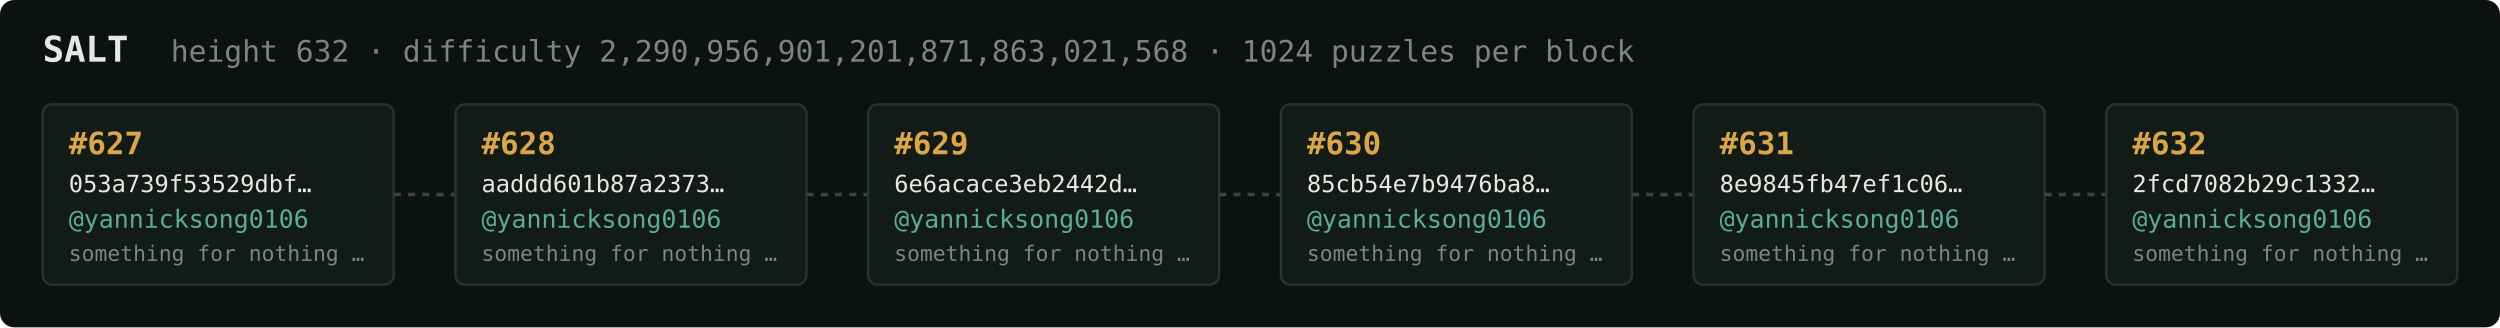
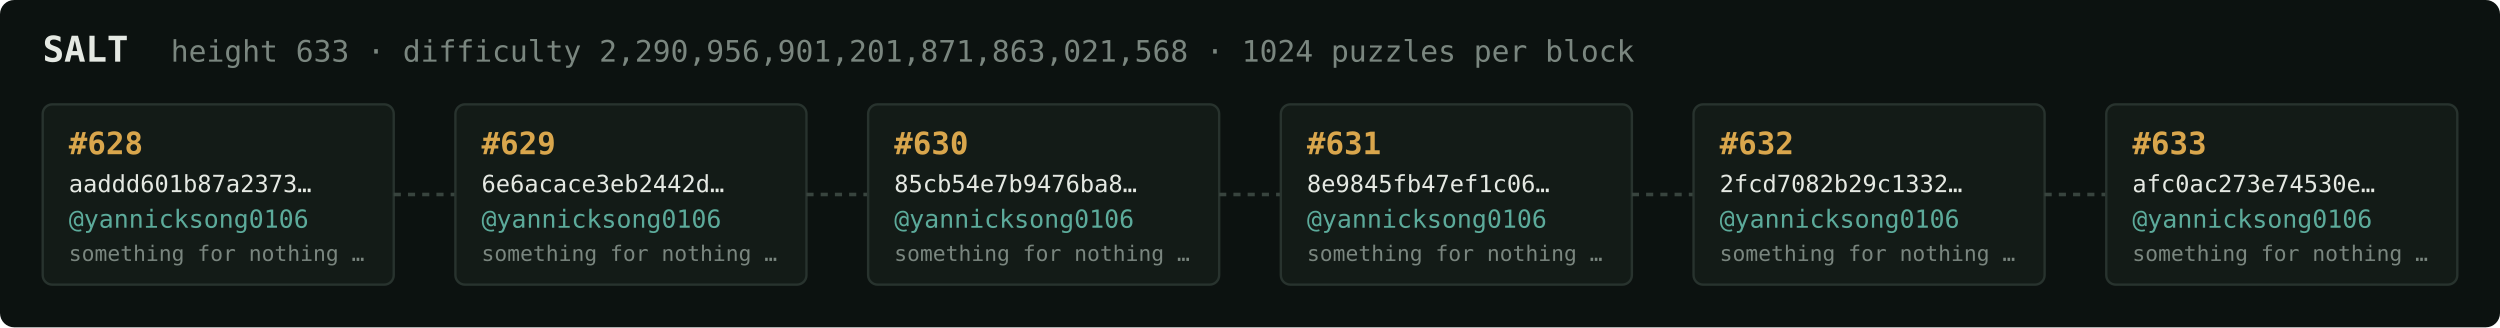
<svg xmlns="http://www.w3.org/2000/svg" width="1054" height="138" viewBox="0 0 1054 138" font-family="ui-monospace,SFMono-Regular,Menlo,monospace">
  <rect fill="#0c1210" width="1054" height="138" rx="6" />
  <text x="18" y="26" fill="#e5e9e3" font-size="15" font-weight="700">SALT</text>
-   <text x="72" y="26" fill="#7a867f" font-size="12.5">height 632 · difficulty 2,290,956,901,201,871,863,021,568 · 1024 puzzles per block</text>
+   <text x="72" y="26" fill="#7a867f" font-size="12.5">height 633 · difficulty 2,290,956,901,201,871,863,021,568 · 1024 puzzles per block</text>
  <rect x="18" y="44" width="148" height="76" rx="4" fill="#131b17" stroke="#28332e" stroke-width="1" />
-   <text x="29" y="65" fill="#d9a64c" font-size="13" font-weight="700">#627</text>
-   <text x="29" y="81" fill="#e5e9e3" font-size="10">053a739f53529dbf…</text>
+   <text x="29" y="65" fill="#d9a64c" font-size="13" font-weight="700">#628</text>
+   <text x="29" y="81" fill="#e5e9e3" font-size="10">aaddd601b87a2373…</text>
  <text x="29" y="96" fill="#5cab9b" font-size="10.5">@yannicksong0106</text>
  <text x="29" y="110" fill="#7a867f" font-size="9">something for nothing …</text>
  <line x1="166" y1="82.0" x2="192" y2="82.0" stroke="#38443e" stroke-width="1.5" stroke-dasharray="3 3" />
  <rect x="192" y="44" width="148" height="76" rx="4" fill="#131b17" stroke="#28332e" stroke-width="1" />
-   <text x="203" y="65" fill="#d9a64c" font-size="13" font-weight="700">#628</text>
-   <text x="203" y="81" fill="#e5e9e3" font-size="10">aaddd601b87a2373…</text>
+   <text x="203" y="65" fill="#d9a64c" font-size="13" font-weight="700">#629</text>
+   <text x="203" y="81" fill="#e5e9e3" font-size="10">6e6acace3eb2442d…</text>
  <text x="203" y="96" fill="#5cab9b" font-size="10.5">@yannicksong0106</text>
  <text x="203" y="110" fill="#7a867f" font-size="9">something for nothing …</text>
  <line x1="340" y1="82.0" x2="366" y2="82.0" stroke="#38443e" stroke-width="1.5" stroke-dasharray="3 3" />
  <rect x="366" y="44" width="148" height="76" rx="4" fill="#131b17" stroke="#28332e" stroke-width="1" />
-   <text x="377" y="65" fill="#d9a64c" font-size="13" font-weight="700">#629</text>
-   <text x="377" y="81" fill="#e5e9e3" font-size="10">6e6acace3eb2442d…</text>
+   <text x="377" y="65" fill="#d9a64c" font-size="13" font-weight="700">#630</text>
+   <text x="377" y="81" fill="#e5e9e3" font-size="10">85cb54e7b9476ba8…</text>
  <text x="377" y="96" fill="#5cab9b" font-size="10.5">@yannicksong0106</text>
  <text x="377" y="110" fill="#7a867f" font-size="9">something for nothing …</text>
  <line x1="514" y1="82.0" x2="540" y2="82.0" stroke="#38443e" stroke-width="1.5" stroke-dasharray="3 3" />
  <rect x="540" y="44" width="148" height="76" rx="4" fill="#131b17" stroke="#28332e" stroke-width="1" />
-   <text x="551" y="65" fill="#d9a64c" font-size="13" font-weight="700">#630</text>
-   <text x="551" y="81" fill="#e5e9e3" font-size="10">85cb54e7b9476ba8…</text>
+   <text x="551" y="65" fill="#d9a64c" font-size="13" font-weight="700">#631</text>
+   <text x="551" y="81" fill="#e5e9e3" font-size="10">8e9845fb47ef1c06…</text>
  <text x="551" y="96" fill="#5cab9b" font-size="10.5">@yannicksong0106</text>
  <text x="551" y="110" fill="#7a867f" font-size="9">something for nothing …</text>
  <line x1="688" y1="82.0" x2="714" y2="82.0" stroke="#38443e" stroke-width="1.5" stroke-dasharray="3 3" />
  <rect x="714" y="44" width="148" height="76" rx="4" fill="#131b17" stroke="#28332e" stroke-width="1" />
-   <text x="725" y="65" fill="#d9a64c" font-size="13" font-weight="700">#631</text>
-   <text x="725" y="81" fill="#e5e9e3" font-size="10">8e9845fb47ef1c06…</text>
+   <text x="725" y="65" fill="#d9a64c" font-size="13" font-weight="700">#632</text>
+   <text x="725" y="81" fill="#e5e9e3" font-size="10">2fcd7082b29c1332…</text>
  <text x="725" y="96" fill="#5cab9b" font-size="10.5">@yannicksong0106</text>
  <text x="725" y="110" fill="#7a867f" font-size="9">something for nothing …</text>
  <line x1="862" y1="82.0" x2="888" y2="82.0" stroke="#38443e" stroke-width="1.5" stroke-dasharray="3 3" />
  <rect x="888" y="44" width="148" height="76" rx="4" fill="#131b17" stroke="#28332e" stroke-width="1" />
-   <text x="899" y="65" fill="#d9a64c" font-size="13" font-weight="700">#632</text>
-   <text x="899" y="81" fill="#e5e9e3" font-size="10">2fcd7082b29c1332…</text>
+   <text x="899" y="65" fill="#d9a64c" font-size="13" font-weight="700">#633</text>
+   <text x="899" y="81" fill="#e5e9e3" font-size="10">afc0ac273e74530e…</text>
  <text x="899" y="96" fill="#5cab9b" font-size="10.5">@yannicksong0106</text>
  <text x="899" y="110" fill="#7a867f" font-size="9">something for nothing …</text>
</svg>
